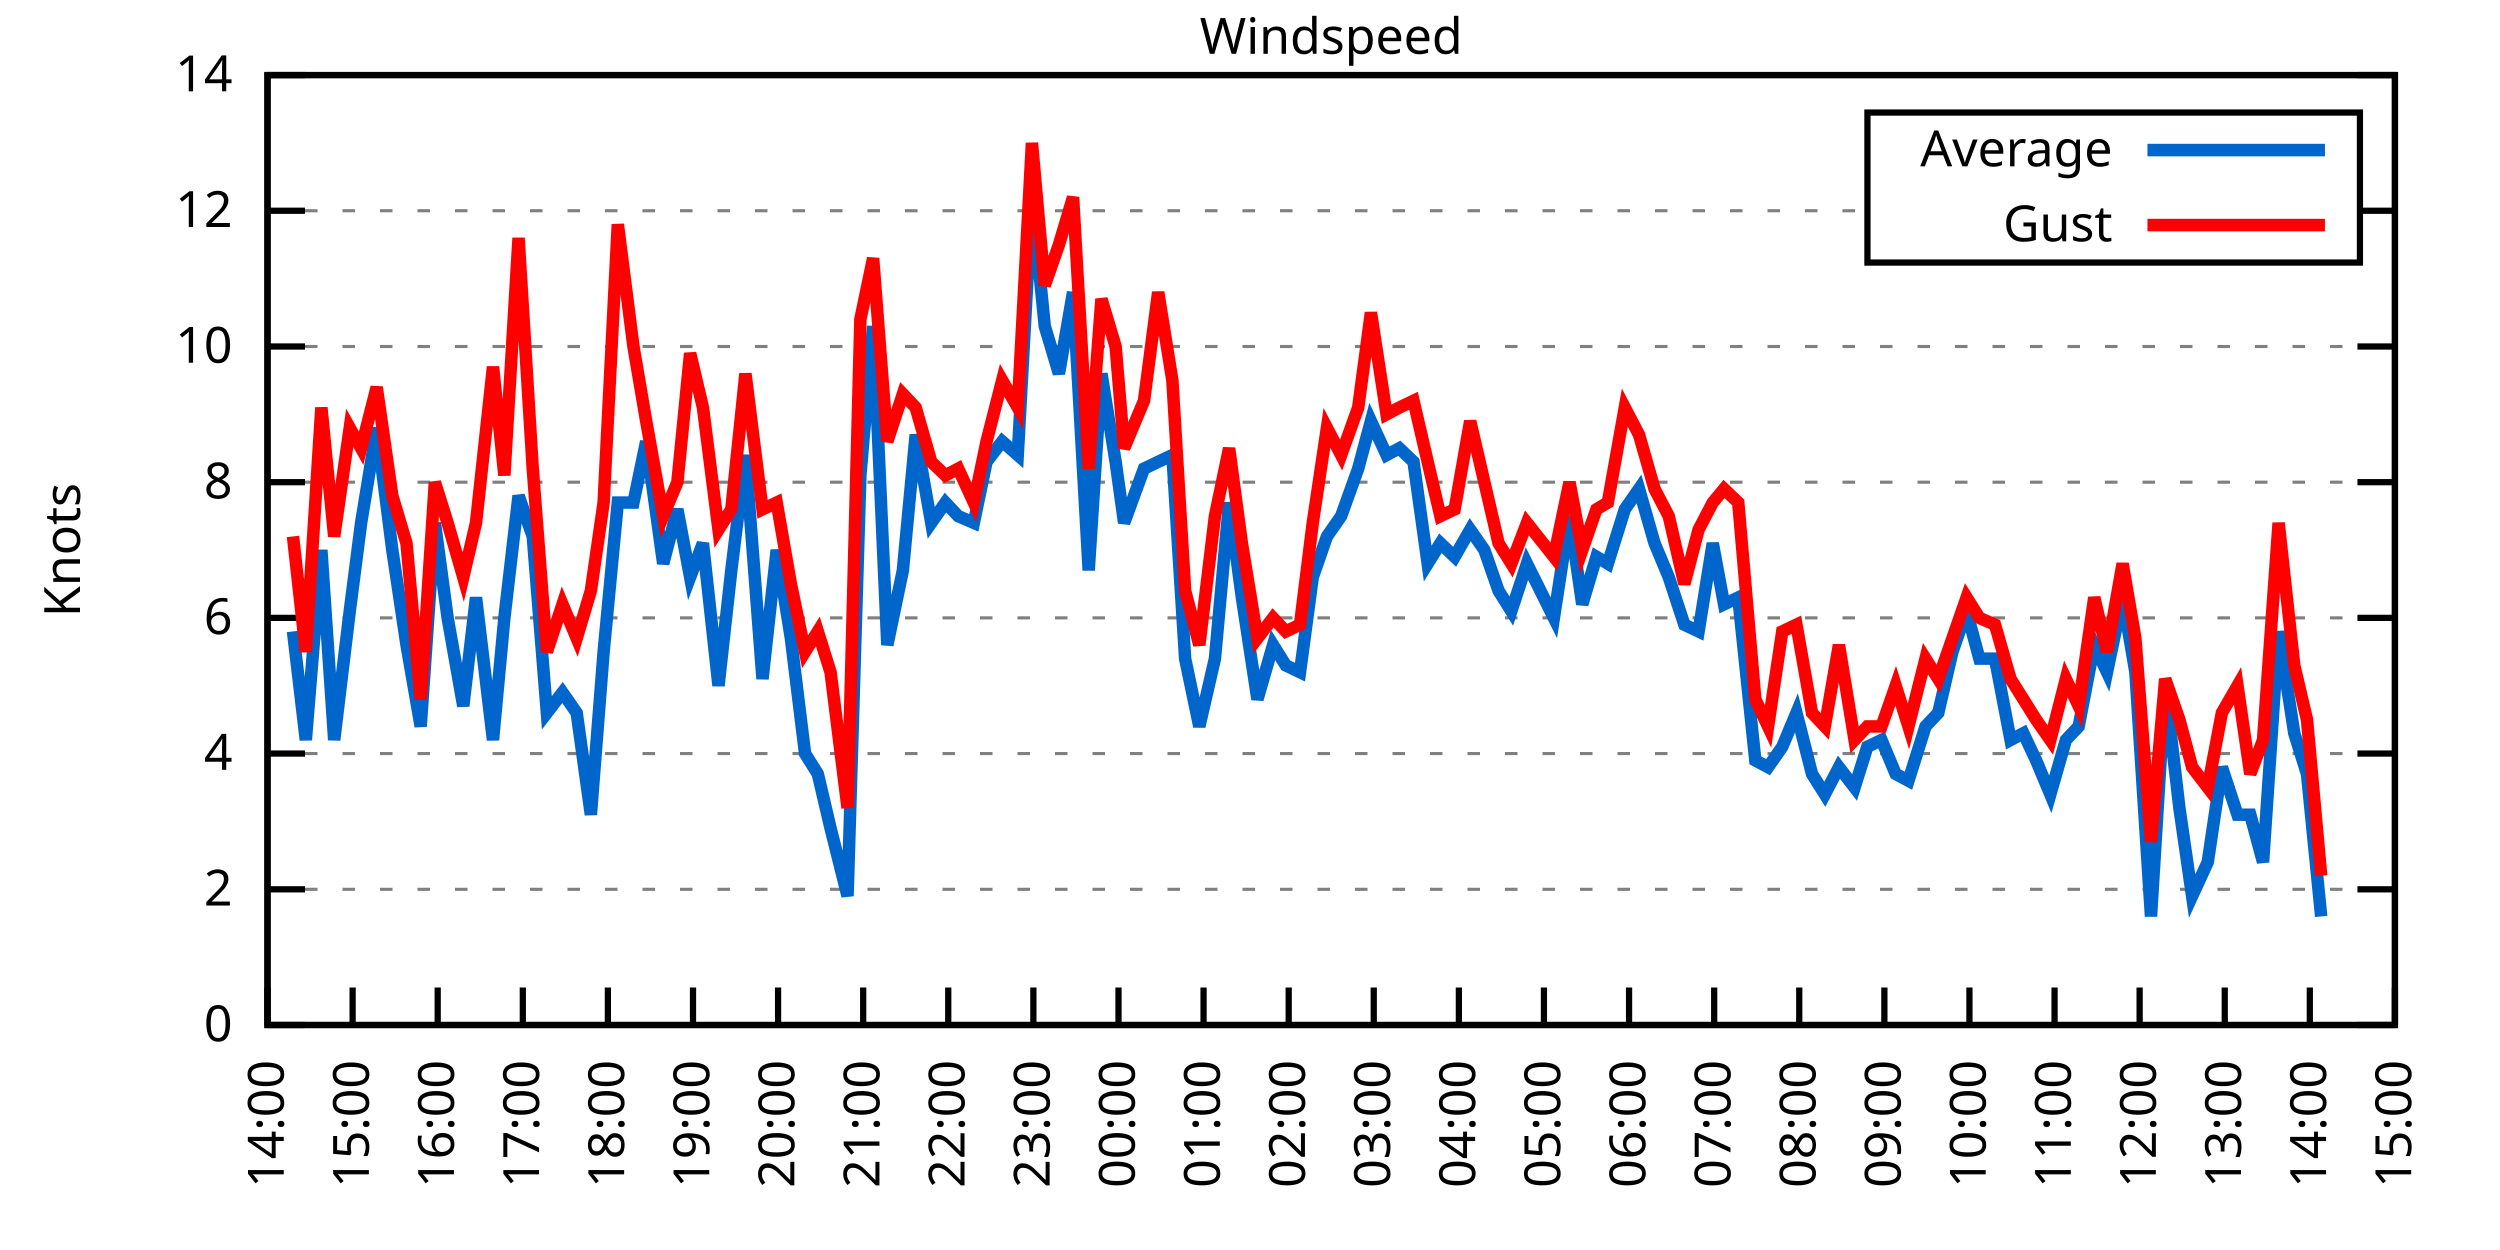
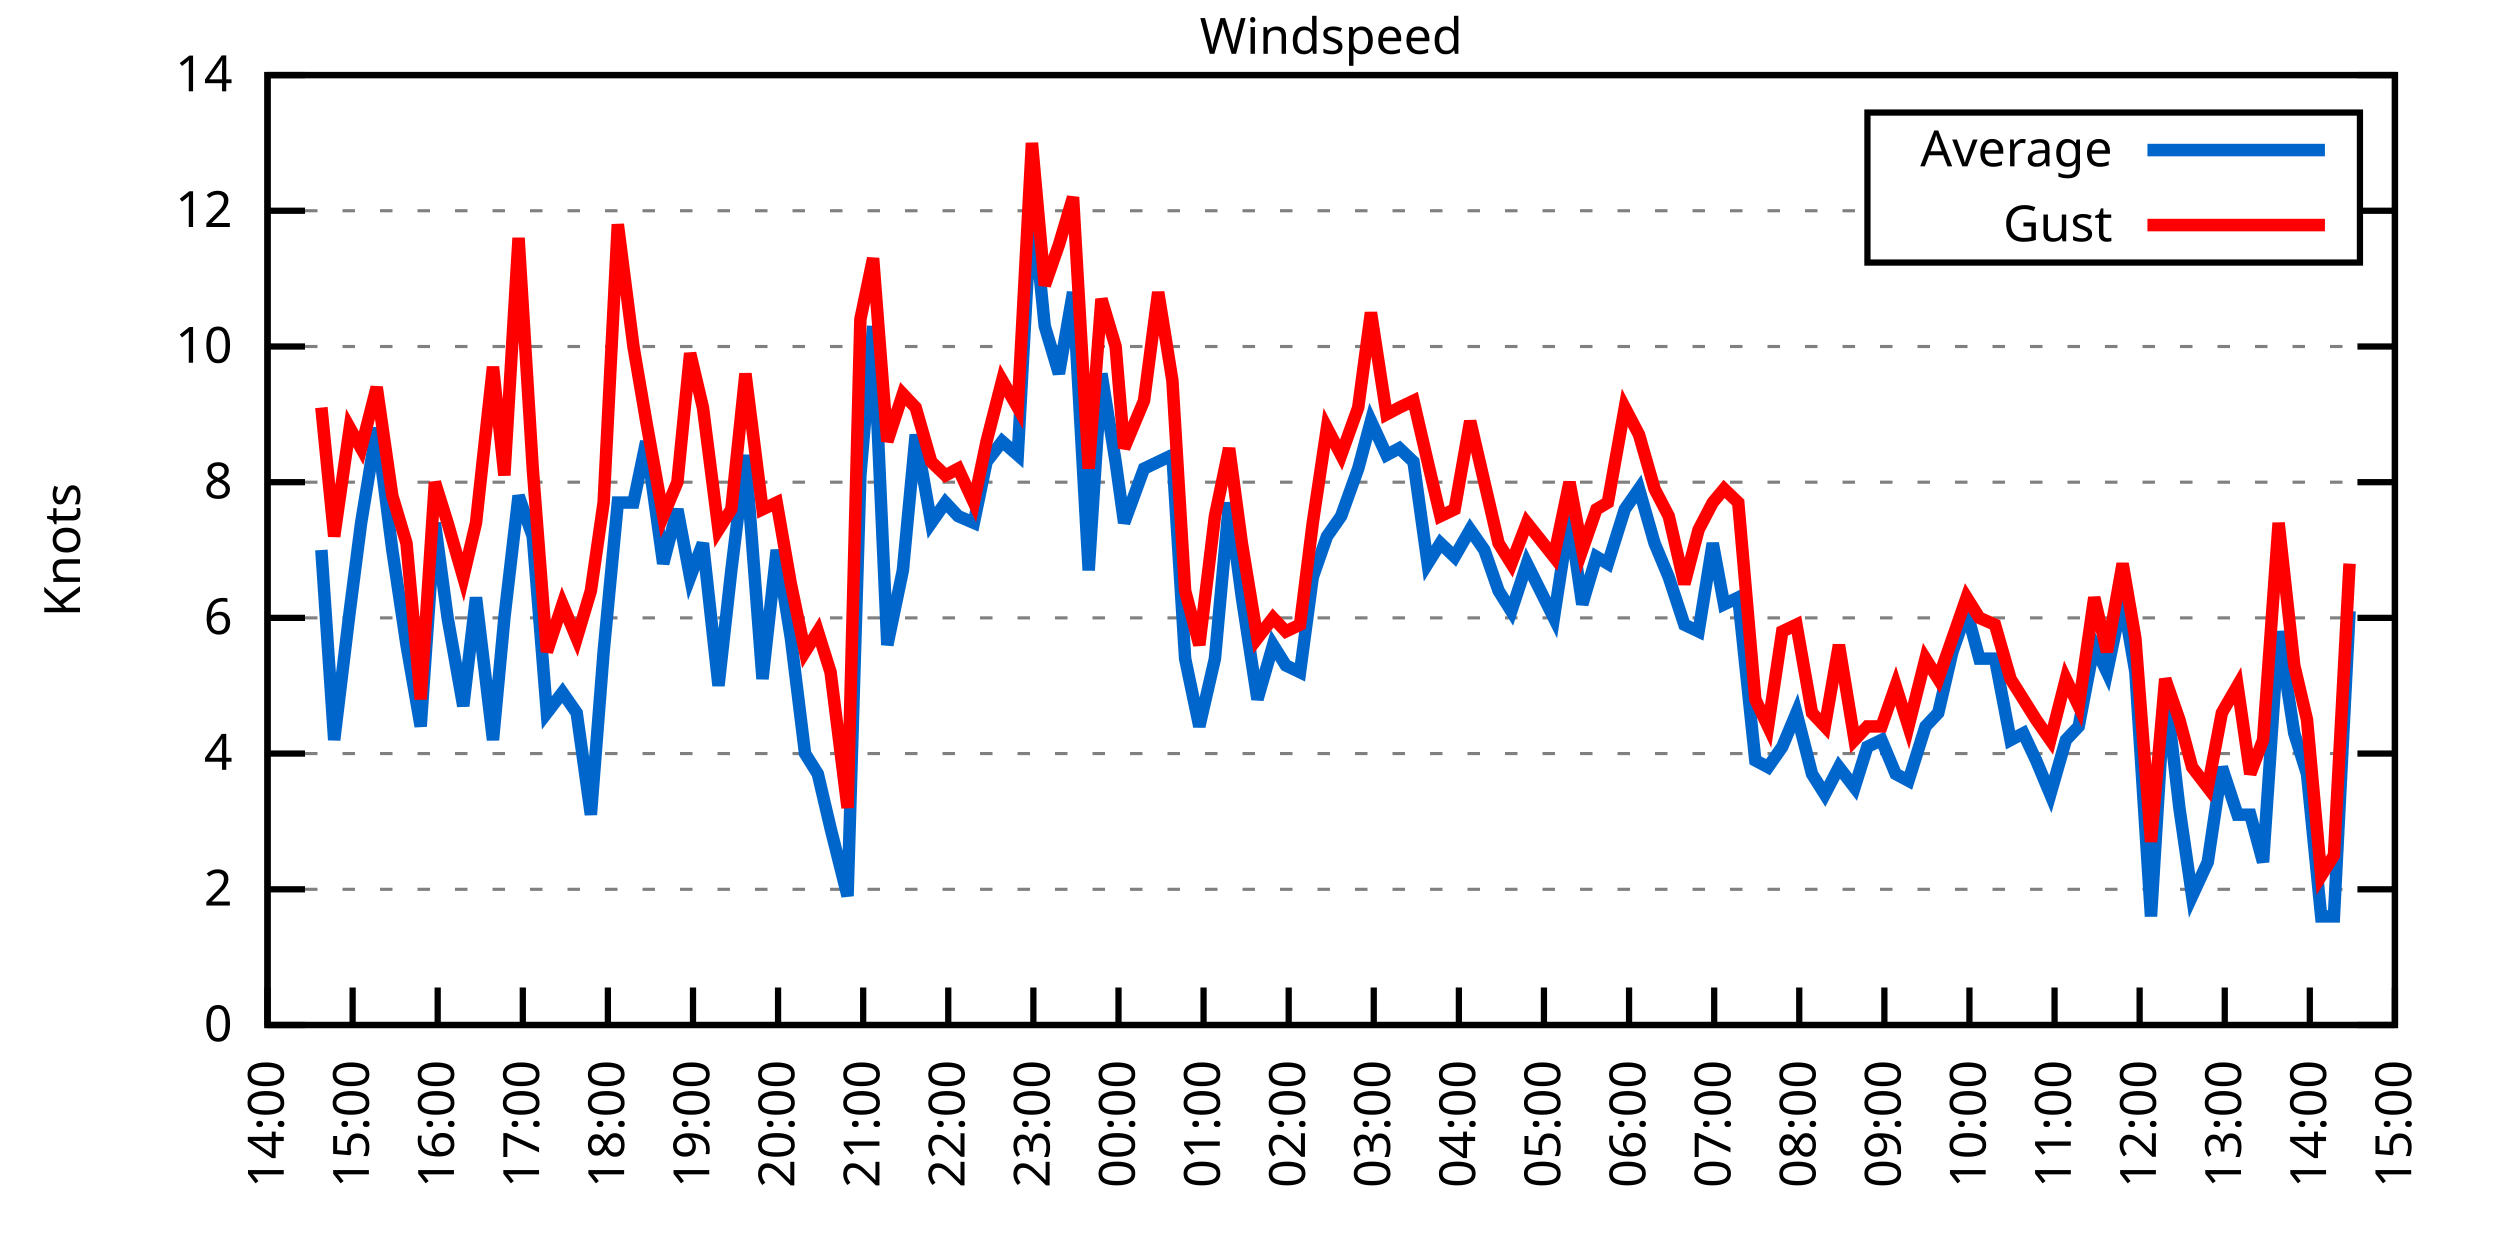
<svg xmlns="http://www.w3.org/2000/svg" xmlns:xlink="http://www.w3.org/1999/xlink" width="400" height="200" viewBox="0 0 400 200">
  <g id="gnuplot_canvas">
    <rect x="0" y="0" width="400" height="200" fill="none" />
    <defs>
      <circle id="gpDot" r="0.5" stroke-width="0.5" stroke="currentColor" />
      <path id="gpPt0" stroke-width="0.333" stroke="currentColor" d="M-1,0 h2 M0,-1 v2" />
      <path id="gpPt1" stroke-width="0.333" stroke="currentColor" d="M-1,-1 L1,1 M1,-1 L-1,1" />
      <path id="gpPt2" stroke-width="0.333" stroke="currentColor" d="M-1,0 L1,0 M0,-1 L0,1 M-1,-1 L1,1 M-1,1 L1,-1" />
      <rect id="gpPt3" stroke-width="0.333" stroke="currentColor" x="-1" y="-1" width="2" height="2" />
      <rect id="gpPt4" stroke-width="0.333" stroke="currentColor" fill="currentColor" x="-1" y="-1" width="2" height="2" />
      <circle id="gpPt5" stroke-width="0.333" stroke="currentColor" cx="0" cy="0" r="1" />
      <use xlink:href="#gpPt5" id="gpPt6" fill="currentColor" stroke="none" />
      <path id="gpPt7" stroke-width="0.333" stroke="currentColor" d="M0,-1.33 L-1.33,0.67 L1.33,0.67 z" />
      <use xlink:href="#gpPt7" id="gpPt8" fill="currentColor" stroke="none" />
      <use xlink:href="#gpPt7" id="gpPt9" stroke="currentColor" transform="rotate(180)" />
      <use xlink:href="#gpPt9" id="gpPt10" fill="currentColor" stroke="none" />
      <use xlink:href="#gpPt3" id="gpPt11" stroke="currentColor" transform="rotate(45)" />
      <use xlink:href="#gpPt11" id="gpPt12" fill="currentColor" stroke="none" />
      <path id="gpPt13" stroke-width="0.333" stroke="currentColor" d="M0,1.330 L1.265,0.411 L0.782,-1.067 L-0.782,-1.076 L-1.265,0.411 z" />
      <use xlink:href="#gpPt13" id="gpPt14" fill="currentColor" stroke="none" />
      <filter id="textbox" filterUnits="objectBoundingBox" x="0" y="0" height="1" width="1">
        <feFlood flood-color="white" flood-opacity="1" result="bgnd" />
        <feComposite in="SourceGraphic" in2="bgnd" operator="atop" />
      </filter>
      <filter id="greybox" filterUnits="objectBoundingBox" x="0" y="0" height="1" width="1">
        <feFlood flood-color="lightgrey" flood-opacity="1" result="grey" />
        <feComposite in="SourceGraphic" in2="grey" operator="atop" />
      </filter>
    </defs>
    <g fill="none" color="white" stroke="currentColor" stroke-width="1.00" stroke-linecap="butt" stroke-linejoin="miter">
</g>
    <g fill="none" color="black" stroke="currentColor" stroke-width="1.00" stroke-linecap="butt" stroke-linejoin="miter">
      <g stroke="none" shape-rendering="crispEdges">
        <polygon fill="rgb(255, 255, 255)" points="42.80,164.00 383.18,164.00 383.18,12.02 42.80,12.02 " />
      </g>
    </g>
    <g fill="none" color="black" stroke="currentColor" stroke-width="1.00" stroke-linecap="butt" stroke-linejoin="miter">
</g>
    <g fill="none" color="black" stroke="black" stroke-width="0.50" stroke-linecap="butt" stroke-linejoin="miter">
</g>
    <g fill="none" color="gray" stroke="currentColor" stroke-width="0.50" stroke-linecap="butt" stroke-linejoin="miter">
      <path stroke="gray" stroke-dasharray="2,4" class="gridline" d="M42.80,164.00 L383.19,164.00  " />
    </g>
    <g fill="none" color="gray" stroke="gray" stroke-width="1.00" stroke-linecap="butt" stroke-linejoin="miter">
</g>
    <g fill="none" color="black" stroke="currentColor" stroke-width="1.00" stroke-linecap="butt" stroke-linejoin="miter">
      <path stroke="black" d="M42.80,164.00 L48.80,164.00 M383.19,164.00 L377.19,164.00  " />
      <g transform="translate(37.20,166.60)" stroke="none" fill="black" font-family="Sans" font-size="8.00" text-anchor="end">
        <text>
          <tspan font-family="Sans"> 0</tspan>
        </text>
      </g>
    </g>
    <g fill="none" color="black" stroke="currentColor" stroke-width="1.00" stroke-linecap="butt" stroke-linejoin="miter">
</g>
    <g fill="none" color="black" stroke="black" stroke-width="0.50" stroke-linecap="butt" stroke-linejoin="miter">
</g>
    <g fill="none" color="gray" stroke="currentColor" stroke-width="0.50" stroke-linecap="butt" stroke-linejoin="miter">
      <path stroke="gray" stroke-dasharray="2,4" class="gridline" d="M42.80,142.29 L383.19,142.29  " />
    </g>
    <g fill="none" color="gray" stroke="gray" stroke-width="1.00" stroke-linecap="butt" stroke-linejoin="miter">
</g>
    <g fill="none" color="black" stroke="currentColor" stroke-width="1.00" stroke-linecap="butt" stroke-linejoin="miter">
      <path stroke="black" d="M42.80,142.29 L48.80,142.29 M383.19,142.29 L377.19,142.29  " />
      <g transform="translate(37.20,144.89)" stroke="none" fill="black" font-family="Sans" font-size="8.00" text-anchor="end">
        <text>
          <tspan font-family="Sans"> 2</tspan>
        </text>
      </g>
    </g>
    <g fill="none" color="black" stroke="currentColor" stroke-width="1.00" stroke-linecap="butt" stroke-linejoin="miter">
</g>
    <g fill="none" color="black" stroke="black" stroke-width="0.50" stroke-linecap="butt" stroke-linejoin="miter">
</g>
    <g fill="none" color="gray" stroke="currentColor" stroke-width="0.50" stroke-linecap="butt" stroke-linejoin="miter">
      <path stroke="gray" stroke-dasharray="2,4" class="gridline" d="M42.80,120.57 L383.19,120.57  " />
    </g>
    <g fill="none" color="gray" stroke="gray" stroke-width="1.00" stroke-linecap="butt" stroke-linejoin="miter">
</g>
    <g fill="none" color="black" stroke="currentColor" stroke-width="1.00" stroke-linecap="butt" stroke-linejoin="miter">
      <path stroke="black" d="M42.80,120.57 L48.80,120.57 M383.19,120.57 L377.19,120.57  " />
      <g transform="translate(37.20,123.17)" stroke="none" fill="black" font-family="Sans" font-size="8.00" text-anchor="end">
        <text>
          <tspan font-family="Sans"> 4</tspan>
        </text>
      </g>
    </g>
    <g fill="none" color="black" stroke="currentColor" stroke-width="1.00" stroke-linecap="butt" stroke-linejoin="miter">
</g>
    <g fill="none" color="black" stroke="black" stroke-width="0.50" stroke-linecap="butt" stroke-linejoin="miter">
</g>
    <g fill="none" color="gray" stroke="currentColor" stroke-width="0.50" stroke-linecap="butt" stroke-linejoin="miter">
      <path stroke="gray" stroke-dasharray="2,4" class="gridline" d="M42.80,98.86 L383.19,98.86  " />
    </g>
    <g fill="none" color="gray" stroke="gray" stroke-width="1.00" stroke-linecap="butt" stroke-linejoin="miter">
</g>
    <g fill="none" color="black" stroke="currentColor" stroke-width="1.00" stroke-linecap="butt" stroke-linejoin="miter">
      <path stroke="black" d="M42.80,98.86 L48.80,98.86 M383.19,98.86 L377.19,98.86  " />
      <g transform="translate(37.20,101.46)" stroke="none" fill="black" font-family="Sans" font-size="8.00" text-anchor="end">
        <text>
          <tspan font-family="Sans"> 6</tspan>
        </text>
      </g>
    </g>
    <g fill="none" color="black" stroke="currentColor" stroke-width="1.00" stroke-linecap="butt" stroke-linejoin="miter">
</g>
    <g fill="none" color="black" stroke="black" stroke-width="0.50" stroke-linecap="butt" stroke-linejoin="miter">
</g>
    <g fill="none" color="gray" stroke="currentColor" stroke-width="0.50" stroke-linecap="butt" stroke-linejoin="miter">
      <path stroke="gray" stroke-dasharray="2,4" class="gridline" d="M42.80,77.15 L383.19,77.15  " />
    </g>
    <g fill="none" color="gray" stroke="gray" stroke-width="1.00" stroke-linecap="butt" stroke-linejoin="miter">
</g>
    <g fill="none" color="black" stroke="currentColor" stroke-width="1.00" stroke-linecap="butt" stroke-linejoin="miter">
      <path stroke="black" d="M42.80,77.15 L48.80,77.15 M383.19,77.15 L377.19,77.15  " />
      <g transform="translate(37.20,79.75)" stroke="none" fill="black" font-family="Sans" font-size="8.00" text-anchor="end">
        <text>
          <tspan font-family="Sans"> 8</tspan>
        </text>
      </g>
    </g>
    <g fill="none" color="black" stroke="currentColor" stroke-width="1.00" stroke-linecap="butt" stroke-linejoin="miter">
</g>
    <g fill="none" color="black" stroke="black" stroke-width="0.50" stroke-linecap="butt" stroke-linejoin="miter">
</g>
    <g fill="none" color="gray" stroke="currentColor" stroke-width="0.50" stroke-linecap="butt" stroke-linejoin="miter">
      <path stroke="gray" stroke-dasharray="2,4" class="gridline" d="M42.80,55.44 L383.19,55.44  " />
    </g>
    <g fill="none" color="gray" stroke="gray" stroke-width="1.00" stroke-linecap="butt" stroke-linejoin="miter">
</g>
    <g fill="none" color="black" stroke="currentColor" stroke-width="1.00" stroke-linecap="butt" stroke-linejoin="miter">
      <path stroke="black" d="M42.80,55.44 L48.80,55.44 M383.19,55.44 L377.19,55.44  " />
      <g transform="translate(37.20,58.04)" stroke="none" fill="black" font-family="Sans" font-size="8.00" text-anchor="end">
        <text>
          <tspan font-family="Sans"> 10</tspan>
        </text>
      </g>
    </g>
    <g fill="none" color="black" stroke="currentColor" stroke-width="1.00" stroke-linecap="butt" stroke-linejoin="miter">
</g>
    <g fill="none" color="black" stroke="black" stroke-width="0.50" stroke-linecap="butt" stroke-linejoin="miter">
</g>
    <g fill="none" color="gray" stroke="currentColor" stroke-width="0.50" stroke-linecap="butt" stroke-linejoin="miter">
      <path stroke="gray" stroke-dasharray="2,4" class="gridline" d="M42.80,33.72 L298.79,33.72 M377.59,33.72 L383.19,33.72  " />
    </g>
    <g fill="none" color="gray" stroke="gray" stroke-width="1.00" stroke-linecap="butt" stroke-linejoin="miter">
</g>
    <g fill="none" color="black" stroke="currentColor" stroke-width="1.00" stroke-linecap="butt" stroke-linejoin="miter">
      <path stroke="black" d="M42.80,33.72 L48.80,33.72 M383.19,33.72 L377.19,33.72  " />
      <g transform="translate(37.20,36.32)" stroke="none" fill="black" font-family="Sans" font-size="8.00" text-anchor="end">
        <text>
          <tspan font-family="Sans"> 12</tspan>
        </text>
      </g>
    </g>
    <g fill="none" color="black" stroke="currentColor" stroke-width="1.00" stroke-linecap="butt" stroke-linejoin="miter">
</g>
    <g fill="none" color="black" stroke="black" stroke-width="0.50" stroke-linecap="butt" stroke-linejoin="miter">
</g>
    <g fill="none" color="gray" stroke="currentColor" stroke-width="0.50" stroke-linecap="butt" stroke-linejoin="miter">
      <path stroke="gray" stroke-dasharray="2,4" class="gridline" d="M42.80,12.01 L383.19,12.01  " />
    </g>
    <g fill="none" color="gray" stroke="gray" stroke-width="1.00" stroke-linecap="butt" stroke-linejoin="miter">
</g>
    <g fill="none" color="black" stroke="currentColor" stroke-width="1.00" stroke-linecap="butt" stroke-linejoin="miter">
      <path stroke="black" d="M42.80,12.01 L48.80,12.01 M383.19,12.01 L377.19,12.01  " />
      <g transform="translate(37.20,14.61)" stroke="none" fill="black" font-family="Sans" font-size="8.00" text-anchor="end">
        <text>
          <tspan font-family="Sans"> 14</tspan>
        </text>
      </g>
    </g>
    <g fill="none" color="black" stroke="currentColor" stroke-width="1.00" stroke-linecap="butt" stroke-linejoin="miter">
      <path stroke="black" d="M42.80,164.00 L42.80,158.00  " />
      <g transform="translate(45.40,169.60) rotate(270.00)" stroke="none" fill="black" font-family="Sans" font-size="8.00" text-anchor="end">
        <text>
          <tspan font-family="Sans">14:00</tspan>
        </text>
      </g>
    </g>
    <g fill="none" color="black" stroke="currentColor" stroke-width="1.00" stroke-linecap="butt" stroke-linejoin="miter">
      <path stroke="black" d="M56.42,164.00 L56.42,158.00  " />
      <g transform="translate(59.02,169.60) rotate(270.00)" stroke="none" fill="black" font-family="Sans" font-size="8.00" text-anchor="end">
        <text>
          <tspan font-family="Sans">15:00</tspan>
        </text>
      </g>
    </g>
    <g fill="none" color="black" stroke="currentColor" stroke-width="1.00" stroke-linecap="butt" stroke-linejoin="miter">
      <path stroke="black" d="M70.03,164.00 L70.03,158.00  " />
      <g transform="translate(72.63,169.60) rotate(270.00)" stroke="none" fill="black" font-family="Sans" font-size="8.00" text-anchor="end">
        <text>
          <tspan font-family="Sans">16:00</tspan>
        </text>
      </g>
    </g>
    <g fill="none" color="black" stroke="currentColor" stroke-width="1.00" stroke-linecap="butt" stroke-linejoin="miter">
      <path stroke="black" d="M83.65,164.00 L83.65,158.00  " />
      <g transform="translate(86.25,169.60) rotate(270.00)" stroke="none" fill="black" font-family="Sans" font-size="8.00" text-anchor="end">
        <text>
          <tspan font-family="Sans">17:00</tspan>
        </text>
      </g>
    </g>
    <g fill="none" color="black" stroke="currentColor" stroke-width="1.00" stroke-linecap="butt" stroke-linejoin="miter">
      <path stroke="black" d="M97.26,164.00 L97.26,158.00  " />
      <g transform="translate(99.86,169.60) rotate(270.00)" stroke="none" fill="black" font-family="Sans" font-size="8.00" text-anchor="end">
        <text>
          <tspan font-family="Sans">18:00</tspan>
        </text>
      </g>
    </g>
    <g fill="none" color="black" stroke="currentColor" stroke-width="1.00" stroke-linecap="butt" stroke-linejoin="miter">
      <path stroke="black" d="M110.88,164.00 L110.88,158.00  " />
      <g transform="translate(113.48,169.60) rotate(270.00)" stroke="none" fill="black" font-family="Sans" font-size="8.00" text-anchor="end">
        <text>
          <tspan font-family="Sans">19:00</tspan>
        </text>
      </g>
    </g>
    <g fill="none" color="black" stroke="currentColor" stroke-width="1.00" stroke-linecap="butt" stroke-linejoin="miter">
      <path stroke="black" d="M124.49,164.00 L124.49,158.00  " />
      <g transform="translate(127.09,169.60) rotate(270.00)" stroke="none" fill="black" font-family="Sans" font-size="8.00" text-anchor="end">
        <text>
          <tspan font-family="Sans">20:00</tspan>
        </text>
      </g>
    </g>
    <g fill="none" color="black" stroke="currentColor" stroke-width="1.00" stroke-linecap="butt" stroke-linejoin="miter">
      <path stroke="black" d="M138.11,164.00 L138.11,158.00  " />
      <g transform="translate(140.71,169.60) rotate(270.00)" stroke="none" fill="black" font-family="Sans" font-size="8.00" text-anchor="end">
        <text>
          <tspan font-family="Sans">21:00</tspan>
        </text>
      </g>
    </g>
    <g fill="none" color="black" stroke="currentColor" stroke-width="1.00" stroke-linecap="butt" stroke-linejoin="miter">
      <path stroke="black" d="M151.72,164.00 L151.72,158.00  " />
      <g transform="translate(154.32,169.60) rotate(270.00)" stroke="none" fill="black" font-family="Sans" font-size="8.00" text-anchor="end">
        <text>
          <tspan font-family="Sans">22:00</tspan>
        </text>
      </g>
    </g>
    <g fill="none" color="black" stroke="currentColor" stroke-width="1.00" stroke-linecap="butt" stroke-linejoin="miter">
      <path stroke="black" d="M165.34,164.00 L165.34,158.00  " />
      <g transform="translate(167.94,169.60) rotate(270.00)" stroke="none" fill="black" font-family="Sans" font-size="8.00" text-anchor="end">
        <text>
          <tspan font-family="Sans">23:00</tspan>
        </text>
      </g>
    </g>
    <g fill="none" color="black" stroke="currentColor" stroke-width="1.00" stroke-linecap="butt" stroke-linejoin="miter">
      <path stroke="black" d="M178.96,164.00 L178.96,158.00  " />
      <g transform="translate(181.56,169.60) rotate(270.00)" stroke="none" fill="black" font-family="Sans" font-size="8.00" text-anchor="end">
        <text>
          <tspan font-family="Sans">00:00</tspan>
        </text>
      </g>
    </g>
    <g fill="none" color="black" stroke="currentColor" stroke-width="1.00" stroke-linecap="butt" stroke-linejoin="miter">
      <path stroke="black" d="M192.57,164.00 L192.57,158.00  " />
      <g transform="translate(195.17,169.60) rotate(270.00)" stroke="none" fill="black" font-family="Sans" font-size="8.00" text-anchor="end">
        <text>
          <tspan font-family="Sans">01:00</tspan>
        </text>
      </g>
    </g>
    <g fill="none" color="black" stroke="currentColor" stroke-width="1.00" stroke-linecap="butt" stroke-linejoin="miter">
      <path stroke="black" d="M206.19,164.00 L206.19,158.00  " />
      <g transform="translate(208.79,169.60) rotate(270.00)" stroke="none" fill="black" font-family="Sans" font-size="8.00" text-anchor="end">
        <text>
          <tspan font-family="Sans">02:00</tspan>
        </text>
      </g>
    </g>
    <g fill="none" color="black" stroke="currentColor" stroke-width="1.00" stroke-linecap="butt" stroke-linejoin="miter">
      <path stroke="black" d="M219.80,164.00 L219.80,158.00  " />
      <g transform="translate(222.40,169.60) rotate(270.00)" stroke="none" fill="black" font-family="Sans" font-size="8.00" text-anchor="end">
        <text>
          <tspan font-family="Sans">03:00</tspan>
        </text>
      </g>
    </g>
    <g fill="none" color="black" stroke="currentColor" stroke-width="1.00" stroke-linecap="butt" stroke-linejoin="miter">
      <path stroke="black" d="M233.42,164.00 L233.42,158.00  " />
      <g transform="translate(236.02,169.60) rotate(270.00)" stroke="none" fill="black" font-family="Sans" font-size="8.00" text-anchor="end">
        <text>
          <tspan font-family="Sans">04:00</tspan>
        </text>
      </g>
    </g>
    <g fill="none" color="black" stroke="currentColor" stroke-width="1.00" stroke-linecap="butt" stroke-linejoin="miter">
      <path stroke="black" d="M247.03,164.00 L247.03,158.00  " />
      <g transform="translate(249.63,169.60) rotate(270.00)" stroke="none" fill="black" font-family="Sans" font-size="8.00" text-anchor="end">
        <text>
          <tspan font-family="Sans">05:00</tspan>
        </text>
      </g>
    </g>
    <g fill="none" color="black" stroke="currentColor" stroke-width="1.00" stroke-linecap="butt" stroke-linejoin="miter">
      <path stroke="black" d="M260.65,164.00 L260.65,158.00  " />
      <g transform="translate(263.25,169.60) rotate(270.00)" stroke="none" fill="black" font-family="Sans" font-size="8.00" text-anchor="end">
        <text>
          <tspan font-family="Sans">06:00</tspan>
        </text>
      </g>
    </g>
    <g fill="none" color="black" stroke="currentColor" stroke-width="1.00" stroke-linecap="butt" stroke-linejoin="miter">
      <path stroke="black" d="M274.27,164.00 L274.27,158.00  " />
      <g transform="translate(276.87,169.60) rotate(270.00)" stroke="none" fill="black" font-family="Sans" font-size="8.00" text-anchor="end">
        <text>
          <tspan font-family="Sans">07:00</tspan>
        </text>
      </g>
    </g>
    <g fill="none" color="black" stroke="currentColor" stroke-width="1.00" stroke-linecap="butt" stroke-linejoin="miter">
      <path stroke="black" d="M287.88,164.00 L287.88,158.00  " />
      <g transform="translate(290.48,169.60) rotate(270.00)" stroke="none" fill="black" font-family="Sans" font-size="8.00" text-anchor="end">
        <text>
          <tspan font-family="Sans">08:00</tspan>
        </text>
      </g>
    </g>
    <g fill="none" color="black" stroke="currentColor" stroke-width="1.00" stroke-linecap="butt" stroke-linejoin="miter">
      <path stroke="black" d="M301.50,164.00 L301.50,158.00  " />
      <g transform="translate(304.10,169.60) rotate(270.00)" stroke="none" fill="black" font-family="Sans" font-size="8.00" text-anchor="end">
        <text>
          <tspan font-family="Sans">09:00</tspan>
        </text>
      </g>
    </g>
    <g fill="none" color="black" stroke="currentColor" stroke-width="1.00" stroke-linecap="butt" stroke-linejoin="miter">
      <path stroke="black" d="M315.11,164.00 L315.11,158.00  " />
      <g transform="translate(317.71,169.60) rotate(270.00)" stroke="none" fill="black" font-family="Sans" font-size="8.00" text-anchor="end">
        <text>
          <tspan font-family="Sans">10:00</tspan>
        </text>
      </g>
    </g>
    <g fill="none" color="black" stroke="currentColor" stroke-width="1.00" stroke-linecap="butt" stroke-linejoin="miter">
      <path stroke="black" d="M328.73,164.00 L328.73,158.00  " />
      <g transform="translate(331.33,169.60) rotate(270.00)" stroke="none" fill="black" font-family="Sans" font-size="8.00" text-anchor="end">
        <text>
          <tspan font-family="Sans">11:00</tspan>
        </text>
      </g>
    </g>
    <g fill="none" color="black" stroke="currentColor" stroke-width="1.00" stroke-linecap="butt" stroke-linejoin="miter">
      <path stroke="black" d="M342.34,164.00 L342.34,158.00  " />
      <g transform="translate(344.94,169.60) rotate(270.00)" stroke="none" fill="black" font-family="Sans" font-size="8.00" text-anchor="end">
        <text>
          <tspan font-family="Sans">12:00</tspan>
        </text>
      </g>
    </g>
    <g fill="none" color="black" stroke="currentColor" stroke-width="1.00" stroke-linecap="butt" stroke-linejoin="miter">
      <path stroke="black" d="M355.96,164.00 L355.96,158.00  " />
      <g transform="translate(358.56,169.60) rotate(270.00)" stroke="none" fill="black" font-family="Sans" font-size="8.00" text-anchor="end">
        <text>
          <tspan font-family="Sans">13:00</tspan>
        </text>
      </g>
    </g>
    <g fill="none" color="black" stroke="currentColor" stroke-width="1.00" stroke-linecap="butt" stroke-linejoin="miter">
      <path stroke="black" d="M369.57,164.00 L369.57,158.00  " />
      <g transform="translate(372.17,169.60) rotate(270.00)" stroke="none" fill="black" font-family="Sans" font-size="8.00" text-anchor="end">
        <text>
          <tspan font-family="Sans">14:00</tspan>
        </text>
      </g>
    </g>
    <g fill="none" color="black" stroke="currentColor" stroke-width="1.00" stroke-linecap="butt" stroke-linejoin="miter">
      <path stroke="black" d="M383.19,164.00 L383.19,158.00  " />
      <g transform="translate(385.79,169.60) rotate(270.00)" stroke="none" fill="black" font-family="Sans" font-size="8.00" text-anchor="end">
        <text>
          <tspan font-family="Sans">15:00</tspan>
        </text>
      </g>
    </g>
    <g fill="none" color="black" stroke="currentColor" stroke-width="1.00" stroke-linecap="butt" stroke-linejoin="miter">
</g>
    <g fill="none" color="black" stroke="currentColor" stroke-width="1.00" stroke-linecap="butt" stroke-linejoin="miter">
      <path stroke="black" d="M42.80,12.01 L42.80,164.00 L383.19,164.00 L383.19,12.01 L42.80,12.01 Z  " />
    </g>
    <g fill="none" color="black" stroke="currentColor" stroke-width="1.00" stroke-linecap="butt" stroke-linejoin="miter">
</g>
    <g fill="none" color="black" stroke="currentColor" stroke-width="1.00" stroke-linecap="butt" stroke-linejoin="miter">
      <path stroke="black" d="M298.79,42.01 L298.79,18.01 L377.59,18.01 L377.59,42.01 L298.79,42.01 Z  " />
    </g>
    <g id="Windspeed_plot_1">
      <g fill="none" color="white" stroke="black" stroke-width="2.00" stroke-linecap="butt" stroke-linejoin="miter">
</g>
      <g fill="none" color="black" stroke="currentColor" stroke-width="2.00" stroke-linecap="butt" stroke-linejoin="miter">
        <g transform="translate(337.99,26.61)" stroke="none" fill="black" font-family="Sans" font-size="8.00" text-anchor="end">
          <text>
            <tspan font-family="Sans">Average</tspan>
          </text>
        </g>
      </g>
      <g fill="none" color="black" stroke="currentColor" stroke-width="2.00" stroke-linecap="butt" stroke-linejoin="miter">
-         <path stroke="rgb(  0, 102, 204)" d="M343.59,24.01 L371.99,24.01 M46.88,101.03 L48.93,118.40 L51.42,88.00 L53.47,118.40 L55.96,97.78 L57.78,83.66   L60.27,68.46 L62.77,88.00 L65.04,103.20 L67.31,116.23 L69.58,83.66 L71.62,98.86 L74.12,112.97 L76.16,95.60   L78.88,118.40 L80.70,98.86 L82.97,79.32 L85.24,85.83 L87.50,114.06 L90.00,110.80 L92.27,114.06 L94.54,130.35   L96.58,104.29 L98.85,80.41 L101.35,80.41 L103.39,70.63 L106.11,90.18 L108.38,81.49 L110.42,92.35 L112.47,86.92   L114.96,109.72 L117.01,91.26 L119.27,72.81 L122.00,108.63 L124.27,88.00 L126.54,102.12 L128.81,120.57 L130.85,123.83   L132.89,132.52 L135.61,143.37 L137.66,76.06 L139.70,52.18 L141.97,103.20 L144.46,91.26 L146.51,69.55 L149.00,83.66   L151.27,80.41 L153.31,82.58 L155.81,83.66 L157.85,73.89 L160.35,70.63 L162.84,72.81 L165.11,31.55 L167.16,52.18   L169.43,59.78 L171.69,46.75 L174.19,91.26 L176.23,59.78 L178.50,73.89 L179.86,83.66 L183.04,74.98 L185.31,73.89   L187.58,72.81 L189.62,105.38 L191.89,116.23 L194.39,105.38 L196.66,80.41 L198.70,95.60 L201.19,111.89 L203.69,103.20   L205.73,106.46 L208.00,107.55 L210.04,92.35 L212.31,85.83 L214.58,82.58 L217.31,74.98 L219.35,67.38 L221.85,72.81   L223.89,71.72 L226.16,73.89 L228.43,90.18 L230.47,86.92 L232.74,89.09 L235.23,84.75 L237.50,88.00 L239.77,94.52   L241.81,97.78 L244.31,90.18 L248.62,98.86 L251.12,82.58 L253.16,96.69 L255.43,89.09 L257.25,90.18 L259.97,81.49   L262.24,78.23 L264.73,86.92 L267.00,92.35 L269.50,99.95 L271.77,101.03 L274.04,86.92 L275.85,96.69 L278.12,95.60   L280.85,121.66 L282.89,122.75 L285.16,119.49 L287.43,114.06 L289.92,123.83 L291.97,127.09 L294.23,122.75 L296.73,126.00   L298.77,119.49 L301.04,118.40 L303.31,123.83 L305.35,124.92 L308.08,116.23 L310.12,114.06 L312.39,104.29 L314.66,97.78   L316.70,105.38 L319.20,105.38 L321.69,118.40 L323.74,117.32 L325.78,121.66 L328.05,127.09 L330.54,118.40 L332.59,116.23   L335.08,103.20 L337.12,107.55 L339.62,95.60 L341.66,107.55 L344.16,146.63 L346.43,109.72 L348.70,129.26 L350.74,143.37   L353.24,137.94 L355.50,122.75 L358.00,130.35 L360.04,130.35 L362.09,137.94 L364.58,101.03 L367.08,117.32 L369.12,123.83   L371.39,146.63  " />
+         <path stroke="rgb(  0, 102, 204)" d="M343.59,24.01 L371.99,24.01 M51.42,88.00 L53.47,118.40 L55.96,97.78 L57.78,83.66 L60.27,68.46 L62.77,88.00   L65.04,103.20 L67.31,116.23 L69.58,83.66 L71.62,98.86 L74.12,112.97 L76.16,95.60 L78.88,118.40 L80.70,98.86   L82.97,79.32 L85.24,85.83 L87.50,114.06 L90.00,110.80 L92.27,114.06 L94.54,130.35 L96.58,104.29 L98.85,80.41   L101.35,80.41 L103.39,70.63 L106.11,90.18 L108.38,81.49 L110.42,92.35 L112.47,86.92 L114.96,109.72 L117.01,91.26   L119.27,72.81 L122.00,108.63 L124.27,88.00 L126.54,102.12 L128.81,120.57 L130.85,123.83 L132.89,132.52 L135.61,143.37   L137.66,76.06 L139.70,52.18 L141.97,103.20 L144.46,91.26 L146.51,69.55 L149.00,83.66 L151.27,80.41 L153.31,82.58   L155.81,83.66 L157.85,73.89 L160.35,70.63 L162.84,72.81 L165.11,31.55 L167.16,52.18 L169.43,59.78 L171.69,46.75   L174.19,91.26 L176.23,59.78 L178.50,73.89 L179.86,83.66 L183.04,74.98 L185.31,73.89 L187.58,72.81 L189.62,105.38   L191.89,116.23 L194.39,105.38 L196.66,80.41 L198.70,95.60 L201.19,111.89 L203.69,103.20 L205.73,106.46 L208.00,107.55   L210.04,92.35 L212.31,85.83 L214.58,82.58 L217.31,74.98 L219.35,67.38 L221.85,72.81 L223.89,71.72 L226.16,73.89   L228.43,90.18 L230.47,86.92 L232.74,89.09 L235.23,84.75 L237.50,88.00 L239.77,94.52 L241.81,97.78 L244.31,90.18   L248.62,98.86 L251.12,82.58 L253.16,96.69 L255.43,89.09 L257.25,90.18 L259.97,81.49 L262.24,78.23 L264.73,86.92   L267.00,92.35 L269.50,99.95 L271.77,101.03 L274.04,86.92 L275.85,96.69 L278.12,95.60 L280.85,121.66 L282.89,122.75   L285.16,119.49 L287.43,114.06 L289.92,123.83 L291.97,127.09 L294.23,122.75 L296.73,126.00 L298.77,119.49 L301.04,118.40   L303.31,123.83 L305.35,124.92 L308.08,116.23 L310.12,114.06 L312.39,104.29 L314.66,97.78 L316.70,105.38 L319.20,105.38   L321.69,118.40 L323.74,117.32 L325.78,121.66 L328.05,127.09 L330.54,118.40 L332.59,116.23 L335.08,103.20 L337.12,107.55   L339.62,95.60 L341.66,107.55 L344.16,146.63 L346.43,109.72 L348.70,129.26 L350.74,143.37 L353.24,137.94 L355.50,122.75   L358.00,130.35 L360.04,130.35 L362.09,137.94 L364.58,101.03 L367.08,117.32 L369.12,123.83 L371.39,146.63 L373.43,146.63   L375.93,97.78  " />
      </g>
    </g>
    <g id="Windspeed_plot_2">
      <g fill="none" color="black" stroke="currentColor" stroke-width="2.00" stroke-linecap="butt" stroke-linejoin="miter">
        <g transform="translate(337.99,38.61)" stroke="none" fill="black" font-family="Sans" font-size="8.00" text-anchor="end">
          <text>
            <tspan font-family="Sans">Gust</tspan>
          </text>
        </g>
      </g>
      <g fill="none" color="black" stroke="currentColor" stroke-width="2.00" stroke-linecap="butt" stroke-linejoin="miter">
-         <path stroke="rgb(255,   0,   0)" d="M343.59,36.01 L371.99,36.01 M46.88,85.83 L48.93,104.29 L51.42,65.21 L53.47,85.83 L55.96,68.46 L57.78,71.72   L60.27,61.95 L62.77,79.32 L65.04,86.92 L67.31,111.89 L69.58,77.15 L71.62,83.66 L74.12,92.35 L76.16,83.66   L78.88,58.69 L80.70,76.06 L82.97,38.07 L85.24,74.98 L87.50,104.29 L90.00,96.69 L92.27,102.12 L94.54,94.52   L96.58,80.41 L98.85,35.89 L101.35,55.44 L103.39,67.38 L106.11,82.58 L108.38,77.15 L110.42,56.52 L112.47,65.21   L114.96,84.75 L117.01,81.49 L119.27,59.78 L122.00,81.49 L124.27,80.41 L126.54,93.43 L128.81,104.29 L130.85,101.03   L132.89,107.55 L135.61,129.26 L137.66,51.09 L139.70,41.32 L141.97,70.63 L144.46,63.04 L146.51,65.21 L149.00,73.89   L151.27,76.06 L153.31,74.98 L155.81,80.41 L157.85,70.63 L160.35,60.86 L162.84,65.21 L165.11,22.87 L167.16,45.66   L169.43,39.15 L171.69,31.55 L174.19,74.98 L176.23,47.84 L178.50,55.44 L179.86,71.72 L183.04,64.12 L185.31,46.75   L187.58,60.86 L189.62,94.52 L191.89,103.20 L194.39,82.58 L196.66,71.72 L198.70,86.92 L201.19,102.12 L203.69,98.86   L205.73,101.03 L208.00,99.95 L210.04,83.66 L212.31,68.46 L214.58,72.81 L217.31,65.21 L219.35,50.01 L221.85,66.29   L223.89,65.21 L226.16,64.12 L228.43,73.89 L230.47,82.58 L232.74,81.49 L235.23,67.38 L237.50,77.15 L239.77,86.92   L241.81,90.18 L244.31,83.66 L248.62,89.09 L251.12,77.15 L253.16,88.00 L255.43,81.49 L257.25,80.41 L259.97,65.21   L262.24,69.55 L264.73,78.23 L267.00,82.58 L269.50,93.43 L271.77,84.75 L274.04,80.41 L275.85,78.23 L278.12,80.41   L280.85,111.89 L282.89,116.23 L285.16,101.03 L287.43,99.95 L289.92,114.06 L291.97,116.23 L294.23,103.20 L296.73,118.40   L298.77,116.23 L301.04,116.23 L303.31,109.72 L305.35,116.23 L308.08,105.38 L310.12,108.63 L312.39,102.12 L314.66,95.60   L316.70,98.86 L319.20,99.95 L321.69,108.63 L323.74,111.89 L325.78,115.15 L328.05,118.40 L330.54,108.63 L332.59,112.97   L335.08,95.60 L337.12,104.29 L339.62,90.18 L341.66,102.12 L344.16,134.69 L346.43,108.63 L348.70,115.15 L350.74,122.75   L353.24,126.00 L355.50,114.06 L358.00,109.72 L360.04,123.83 L362.09,118.40 L364.58,83.66 L367.08,106.46 L369.12,115.15   L371.39,140.12  " />
+         <path stroke="rgb(255,   0,   0)" d="M343.59,36.01 L371.99,36.01 M51.42,65.21 L53.47,85.83 L55.96,68.46 L57.78,71.72 L60.27,61.95 L62.77,79.32   L65.04,86.92 L67.31,111.89 L69.58,77.15 L71.62,83.66 L74.12,92.35 L76.16,83.66 L78.88,58.69 L80.70,76.06   L82.97,38.07 L85.24,74.98 L87.50,104.29 L90.00,96.69 L92.27,102.12 L94.54,94.52 L96.58,80.41 L98.85,35.89   L101.35,55.44 L103.39,67.38 L106.11,82.58 L108.38,77.15 L110.42,56.52 L112.47,65.21 L114.96,84.75 L117.01,81.49   L119.27,59.78 L122.00,81.49 L124.27,80.41 L126.54,93.43 L128.81,104.29 L130.85,101.03 L132.89,107.55 L135.61,129.26   L137.66,51.09 L139.70,41.32 L141.97,70.63 L144.46,63.04 L146.51,65.21 L149.00,73.89 L151.27,76.06 L153.31,74.98   L155.81,80.41 L157.85,70.63 L160.35,60.86 L162.84,65.21 L165.11,22.87 L167.16,45.66 L169.43,39.15 L171.69,31.55   L174.19,74.98 L176.23,47.84 L178.50,55.44 L179.86,71.72 L183.04,64.12 L185.31,46.75 L187.58,60.86 L189.62,94.52   L191.89,103.20 L194.39,82.58 L196.66,71.72 L198.70,86.92 L201.19,102.12 L203.69,98.86 L205.73,101.03 L208.00,99.95   L210.04,83.66 L212.31,68.46 L214.58,72.81 L217.31,65.21 L219.35,50.01 L221.85,66.29 L223.89,65.21 L226.16,64.12   L228.43,73.89 L230.47,82.58 L232.74,81.49 L235.23,67.38 L237.50,77.15 L239.77,86.92 L241.81,90.18 L244.31,83.66   L248.62,89.09 L251.12,77.15 L253.16,88.00 L255.43,81.49 L257.25,80.41 L259.97,65.21 L262.24,69.55 L264.73,78.23   L267.00,82.58 L269.50,93.43 L271.77,84.75 L274.04,80.41 L275.85,78.23 L278.12,80.41 L280.85,111.89 L282.89,116.23   L285.16,101.03 L287.43,99.95 L289.92,114.06 L291.97,116.23 L294.23,103.20 L296.73,118.40 L298.77,116.23 L301.04,116.23   L303.31,109.72 L305.35,116.23 L308.08,105.38 L310.12,108.63 L312.39,102.12 L314.66,95.60 L316.70,98.86 L319.20,99.95   L321.69,108.63 L323.74,111.89 L325.78,115.15 L328.05,118.40 L330.54,108.63 L332.59,112.97 L335.08,95.60 L337.12,104.29   L339.62,90.18 L341.66,102.12 L344.16,134.69 L346.43,108.63 L348.70,115.15 L350.74,122.75 L353.24,126.00 L355.50,114.06   L358.00,109.72 L360.04,123.83 L362.09,118.40 L364.58,83.66 L367.08,106.46 L369.12,115.15 L371.39,140.12 L373.43,136.86   L375.93,90.18  " />
      </g>
    </g>
    <g fill="none" color="black" stroke="currentColor" stroke-width="2.00" stroke-linecap="butt" stroke-linejoin="miter">
</g>
    <g fill="none" color="black" stroke="black" stroke-width="1.00" stroke-linecap="butt" stroke-linejoin="miter">
</g>
    <g fill="none" color="black" stroke="currentColor" stroke-width="1.00" stroke-linecap="butt" stroke-linejoin="miter">
      <path stroke="black" d="M42.80,12.01 L42.80,164.00 L383.19,164.00 L383.19,12.01 L42.80,12.01 Z  " />
      <g transform="translate(12.80,88.01) rotate(270.00)" stroke="none" fill="black" font-family="Sans" font-size="8.00" text-anchor="middle">
        <text>
          <tspan font-family="Sans">Knots</tspan>
        </text>
      </g>
    </g>
    <g fill="none" color="black" stroke="currentColor" stroke-width="1.00" stroke-linecap="butt" stroke-linejoin="miter">
</g>
    <g fill="none" color="black" stroke="currentColor" stroke-width="1.00" stroke-linecap="butt" stroke-linejoin="miter">
      <g transform="translate(212.99,8.61)" stroke="none" fill="black" font-family="Sans" font-size="8.00" text-anchor="middle">
        <text>
          <tspan font-family="Sans">Windspeed</tspan>
        </text>
      </g>
    </g>
    <g fill="none" color="black" stroke="currentColor" stroke-width="1.00" stroke-linecap="butt" stroke-linejoin="miter">
</g>
  </g>
</svg>
